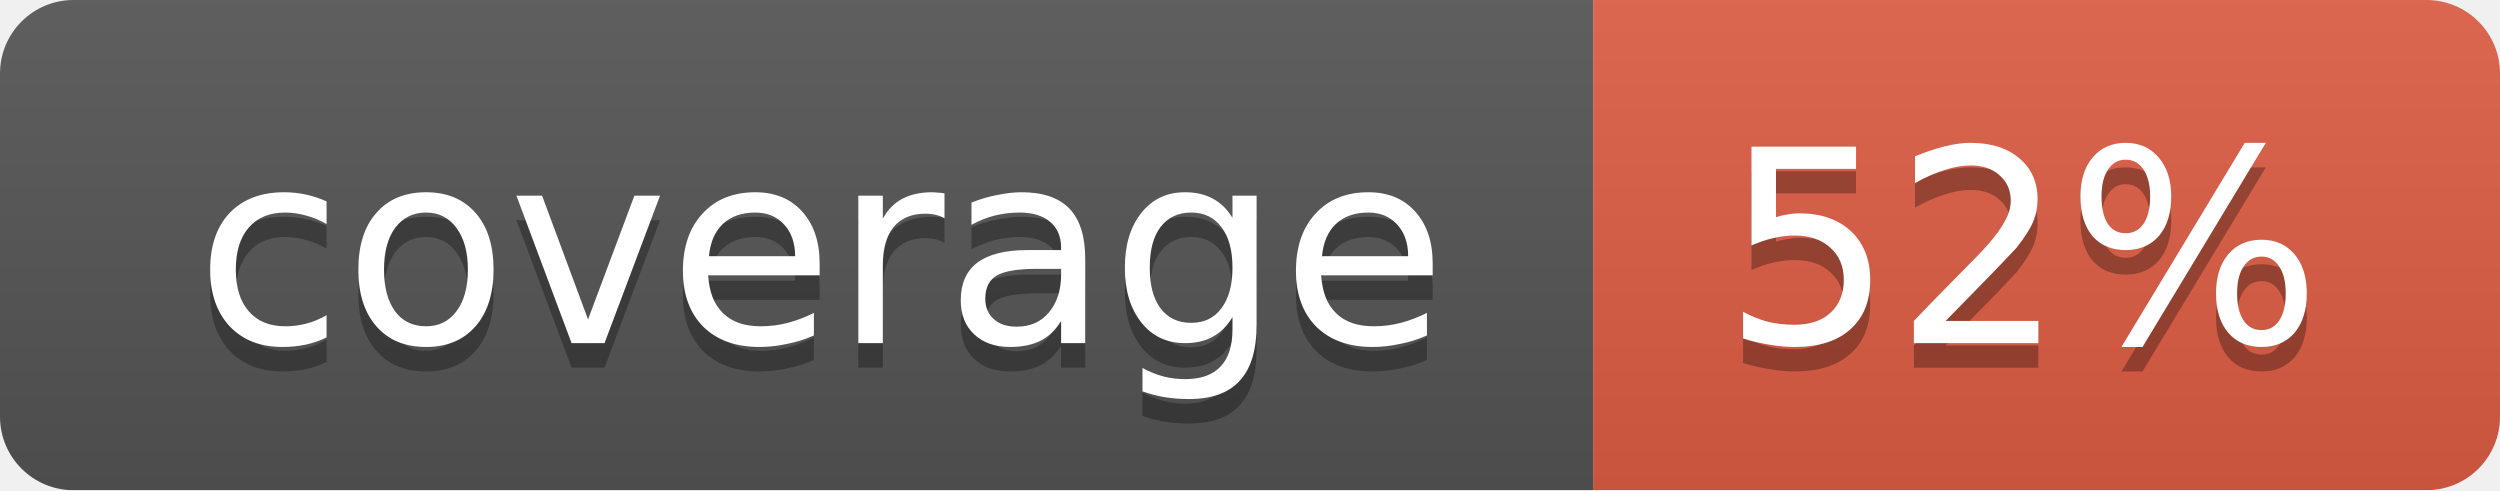
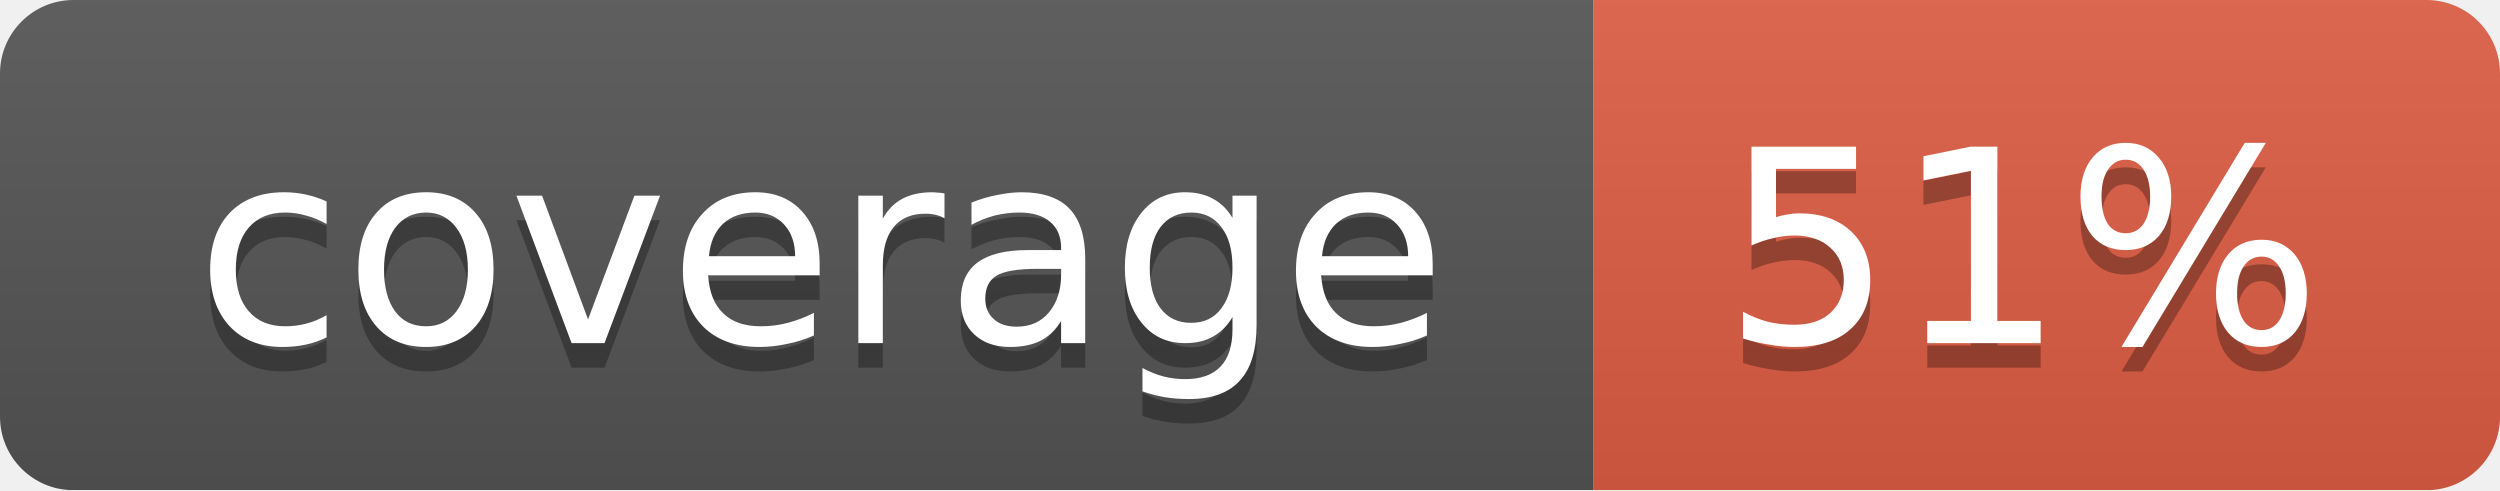
<svg xmlns="http://www.w3.org/2000/svg" width="102" height="20">
  <linearGradient id="smooth" x2="0" y2="100%">
    <stop offset="0" stop-color="#bbb" stop-opacity=".1" />
    <stop offset="1" stop-opacity=".1" />
  </linearGradient>
  <mask id="round">
    <rect width="102" height="20" rx="3" fill="#fff" />
  </mask>
  <g mask="url(#round)">
    <rect width="65" height="20" fill="#555" />
    <rect x="65" width="37" height="20" fill="#e05d44" />
    <rect width="102" height="20" fill="url(#smooth)" />
  </g>
  <g fill="#fff" text-anchor="middle" font-family="DejaVu Sans,Verdana,Geneva,sans-serif" font-size="11">
    <text x="33.5" y="15" fill="#010101" fill-opacity=".3">coverage</text>
    <text x="33.5" y="14">coverage</text>
-     <text x="82.5" y="15" fill="#010101" fill-opacity=".3">52%</text>
-     <text x="82.5" y="14">52%</text>
+     <text x="82.5" y="15" fill="#010101" fill-opacity=".3">51%</text>
+     <text x="82.5" y="14">51%</text>
  </g>
</svg>
